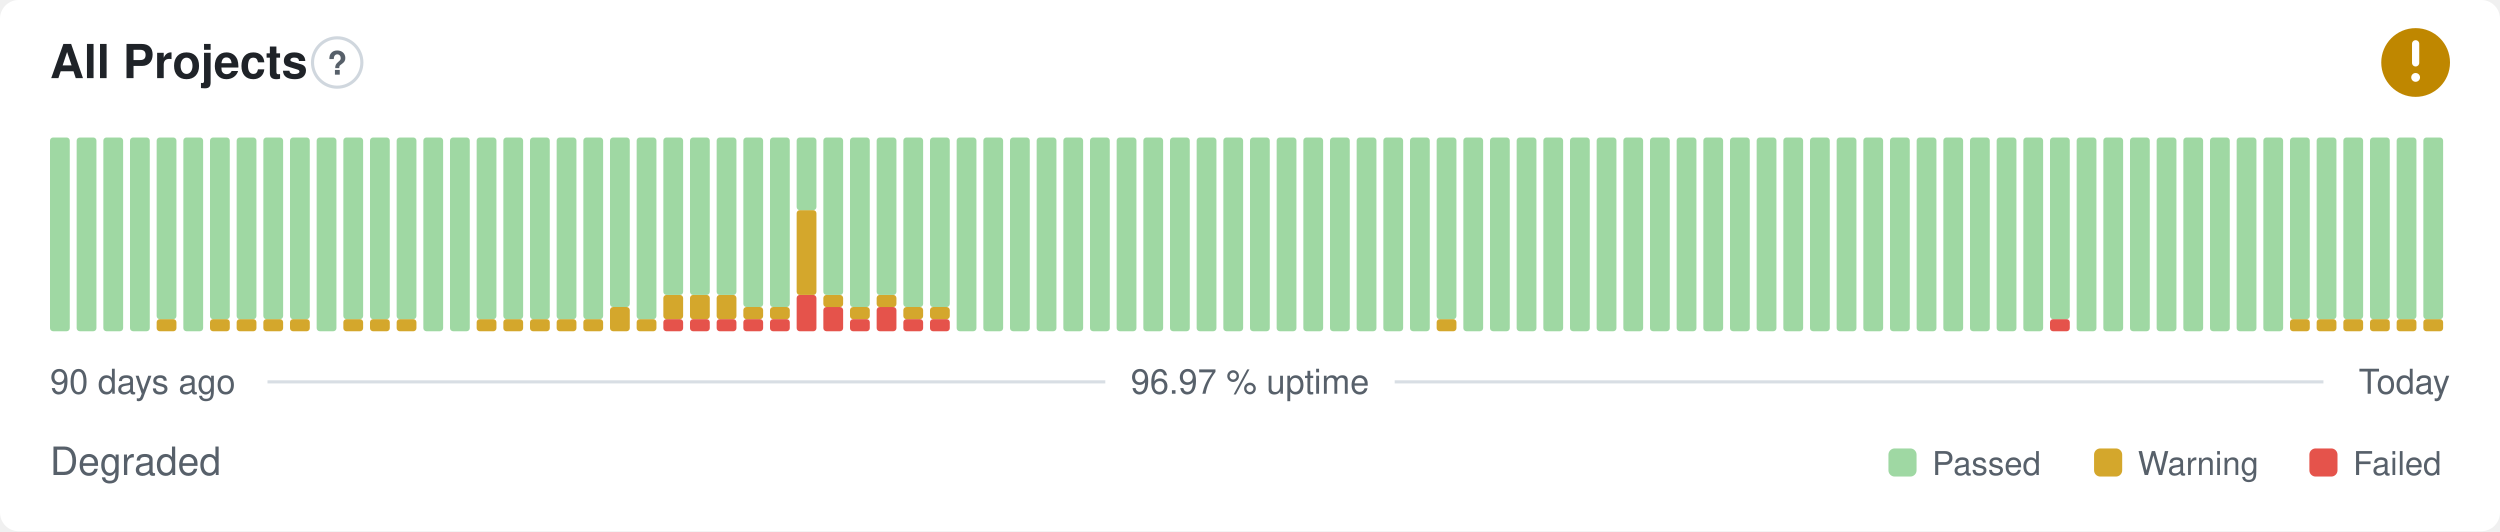
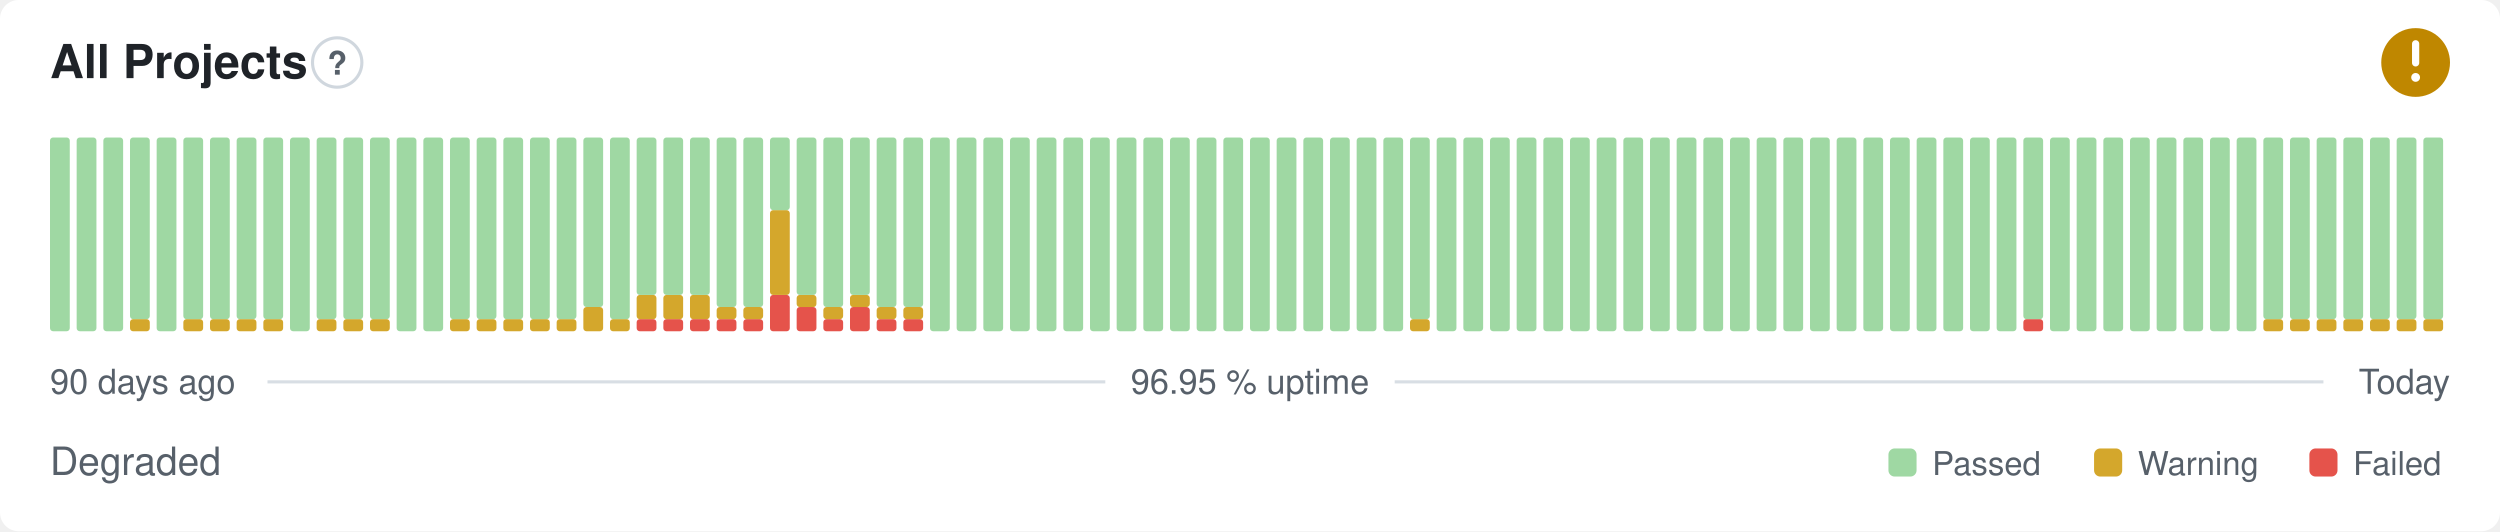
- <svg xmlns="http://www.w3.org/2000/svg" width="800" height="170" viewBox="0 0 800 170" role="img" aria-label="All Projects: Degraded, 96.97 % uptime over the last 90 days" font-family="-apple-system,BlinkMacSystemFont,'Segoe UI',Helvetica,Arial,sans-serif">
+ <svg xmlns="http://www.w3.org/2000/svg" width="800" height="170" viewBox="0 0 800 170" role="img" aria-label="All Projects: Degraded, 96.95 % uptime over the last 90 days" font-family="-apple-system,BlinkMacSystemFont,'Segoe UI',Helvetica,Arial,sans-serif">
  <style>
    @media (prefers-color-scheme: dark) {
      .bg { fill: #0d1117 }
      .title { fill: #e6edf3 }
      .muted { fill: #8b949e }
      .hint { stroke: #30363d }
      .rule { stroke: #30363d }
      .nodata { fill: #21262d }
    }
  </style>
  <rect class="bg" width="800" height="170" rx="6" fill="#ffffff" />
  <text class="title" x="16" y="25" font-size="15" font-weight="600" fill="#1f2328">All Projects</text>
  <circle class="hint" cx="107.9" cy="20" r="7.9" fill="none" stroke="#d0d7de" stroke-width="1" />
  <text class="muted" x="107.9" y="23.9" text-anchor="middle" font-size="10.4" font-weight="700" fill="#57606a">?</text>
  <circle cx="773" cy="20" r="11" fill="#bf8700" />
  <path d="M773 14.01v6.11" fill="none" stroke="#fff" stroke-width="2.31" stroke-linecap="round" stroke-linejoin="round" />
  <circle cx="773" cy="24.77" r="1.41" fill="#fff" />
  <rect x="16.00" y="44.00" width="6.33" height="62.00" rx="1" fill="#9fd8a3" />
  <rect x="24.53" y="44.00" width="6.33" height="62.00" rx="1" fill="#9fd8a3" />
  <rect x="33.07" y="44.00" width="6.33" height="62.00" rx="1" fill="#9fd8a3" />
-   <rect x="41.60" y="44.00" width="6.33" height="62.00" rx="1" fill="#9fd8a3" />
-   <rect x="50.13" y="102.13" width="6.33" height="3.88" rx="1" fill="#d4a72c" />
-   <rect x="50.13" y="44.00" width="6.33" height="58.13" rx="1" fill="#9fd8a3" />
-   <rect x="58.67" y="44.00" width="6.33" height="62.00" rx="1" fill="#9fd8a3" />
+   <rect x="41.60" y="102.13" width="6.33" height="3.88" rx="1" fill="#d4a72c" />
+   <rect x="41.60" y="44.00" width="6.33" height="58.13" rx="1" fill="#9fd8a3" />
+   <rect x="50.13" y="44.00" width="6.33" height="62.00" rx="1" fill="#9fd8a3" />
+   <rect x="58.67" y="102.13" width="6.33" height="3.88" rx="1" fill="#d4a72c" />
+   <rect x="58.67" y="44.00" width="6.33" height="58.13" rx="1" fill="#9fd8a3" />
  <rect x="67.20" y="102.13" width="6.33" height="3.88" rx="1" fill="#d4a72c" />
  <rect x="67.20" y="44.00" width="6.33" height="58.13" rx="1" fill="#9fd8a3" />
  <rect x="75.73" y="102.13" width="6.33" height="3.88" rx="1" fill="#d4a72c" />
  <rect x="75.73" y="44.00" width="6.33" height="58.13" rx="1" fill="#9fd8a3" />
  <rect x="84.27" y="102.13" width="6.33" height="3.88" rx="1" fill="#d4a72c" />
  <rect x="84.27" y="44.00" width="6.33" height="58.13" rx="1" fill="#9fd8a3" />
-   <rect x="92.80" y="102.13" width="6.33" height="3.88" rx="1" fill="#d4a72c" />
-   <rect x="92.80" y="44.00" width="6.33" height="58.13" rx="1" fill="#9fd8a3" />
-   <rect x="101.33" y="44.00" width="6.33" height="62.00" rx="1" fill="#9fd8a3" />
+   <rect x="92.80" y="44.00" width="6.33" height="62.00" rx="1" fill="#9fd8a3" />
+   <rect x="101.33" y="102.13" width="6.33" height="3.88" rx="1" fill="#d4a72c" />
+   <rect x="101.33" y="44.00" width="6.33" height="58.13" rx="1" fill="#9fd8a3" />
  <rect x="109.87" y="102.13" width="6.33" height="3.88" rx="1" fill="#d4a72c" />
  <rect x="109.87" y="44.00" width="6.33" height="58.13" rx="1" fill="#9fd8a3" />
  <rect x="118.40" y="102.13" width="6.33" height="3.88" rx="1" fill="#d4a72c" />
  <rect x="118.40" y="44.00" width="6.33" height="58.13" rx="1" fill="#9fd8a3" />
-   <rect x="126.93" y="102.13" width="6.33" height="3.88" rx="1" fill="#d4a72c" />
-   <rect x="126.93" y="44.00" width="6.33" height="58.13" rx="1" fill="#9fd8a3" />
+   <rect x="126.93" y="44.00" width="6.33" height="62.00" rx="1" fill="#9fd8a3" />
  <rect x="135.47" y="44.00" width="6.33" height="62.00" rx="1" fill="#9fd8a3" />
-   <rect x="144.00" y="44.00" width="6.33" height="62.00" rx="1" fill="#9fd8a3" />
+   <rect x="144.00" y="102.13" width="6.33" height="3.88" rx="1" fill="#d4a72c" />
+   <rect x="144.00" y="44.00" width="6.33" height="58.13" rx="1" fill="#9fd8a3" />
  <rect x="152.53" y="102.13" width="6.33" height="3.88" rx="1" fill="#d4a72c" />
  <rect x="152.53" y="44.00" width="6.33" height="58.13" rx="1" fill="#9fd8a3" />
  <rect x="161.07" y="102.13" width="6.33" height="3.88" rx="1" fill="#d4a72c" />
  <rect x="161.07" y="44.00" width="6.33" height="58.13" rx="1" fill="#9fd8a3" />
  <rect x="169.60" y="102.13" width="6.33" height="3.88" rx="1" fill="#d4a72c" />
  <rect x="169.60" y="44.00" width="6.33" height="58.13" rx="1" fill="#9fd8a3" />
  <rect x="178.13" y="102.13" width="6.33" height="3.88" rx="1" fill="#d4a72c" />
  <rect x="178.13" y="44.00" width="6.33" height="58.13" rx="1" fill="#9fd8a3" />
-   <rect x="186.67" y="102.13" width="6.33" height="3.88" rx="1" fill="#d4a72c" />
-   <rect x="186.67" y="44.00" width="6.33" height="58.13" rx="1" fill="#9fd8a3" />
-   <rect x="195.20" y="98.25" width="6.33" height="7.75" rx="1" fill="#d4a72c" />
-   <rect x="195.20" y="44.00" width="6.33" height="54.25" rx="1" fill="#9fd8a3" />
-   <rect x="203.73" y="102.13" width="6.33" height="3.88" rx="1" fill="#d4a72c" />
-   <rect x="203.73" y="44.00" width="6.33" height="58.13" rx="1" fill="#9fd8a3" />
+   <rect x="186.67" y="98.25" width="6.33" height="7.75" rx="1" fill="#d4a72c" />
+   <rect x="186.67" y="44.00" width="6.33" height="54.25" rx="1" fill="#9fd8a3" />
+   <rect x="195.20" y="102.13" width="6.33" height="3.88" rx="1" fill="#d4a72c" />
+   <rect x="195.20" y="44.00" width="6.33" height="58.13" rx="1" fill="#9fd8a3" />
+   <rect x="203.73" y="102.13" width="6.33" height="3.88" rx="1" fill="#e5534b" />
+   <rect x="203.73" y="94.38" width="6.33" height="7.75" rx="1" fill="#d4a72c" />
+   <rect x="203.73" y="44.00" width="6.33" height="50.38" rx="1" fill="#9fd8a3" />
  <rect x="212.27" y="102.13" width="6.33" height="3.88" rx="1" fill="#e5534b" />
  <rect x="212.27" y="94.38" width="6.33" height="7.75" rx="1" fill="#d4a72c" />
  <rect x="212.27" y="44.00" width="6.33" height="50.38" rx="1" fill="#9fd8a3" />
  <rect x="220.80" y="102.13" width="6.33" height="3.88" rx="1" fill="#e5534b" />
  <rect x="220.80" y="94.38" width="6.33" height="7.75" rx="1" fill="#d4a72c" />
  <rect x="220.80" y="44.00" width="6.33" height="50.38" rx="1" fill="#9fd8a3" />
  <rect x="229.33" y="102.13" width="6.33" height="3.88" rx="1" fill="#e5534b" />
-   <rect x="229.33" y="94.38" width="6.33" height="7.75" rx="1" fill="#d4a72c" />
-   <rect x="229.33" y="44.00" width="6.33" height="50.38" rx="1" fill="#9fd8a3" />
+   <rect x="229.33" y="98.25" width="6.33" height="3.88" rx="1" fill="#d4a72c" />
+   <rect x="229.33" y="44.00" width="6.33" height="54.25" rx="1" fill="#9fd8a3" />
  <rect x="237.87" y="102.13" width="6.33" height="3.88" rx="1" fill="#e5534b" />
  <rect x="237.87" y="98.25" width="6.33" height="3.88" rx="1" fill="#d4a72c" />
  <rect x="237.87" y="44.00" width="6.33" height="54.25" rx="1" fill="#9fd8a3" />
-   <rect x="246.40" y="102.13" width="6.33" height="3.88" rx="1" fill="#e5534b" />
-   <rect x="246.40" y="98.25" width="6.33" height="3.88" rx="1" fill="#d4a72c" />
-   <rect x="246.40" y="44.00" width="6.33" height="54.25" rx="1" fill="#9fd8a3" />
-   <rect x="254.93" y="94.38" width="6.33" height="11.63" rx="1" fill="#e5534b" />
-   <rect x="254.93" y="67.25" width="6.33" height="27.13" rx="1" fill="#d4a72c" />
-   <rect x="254.93" y="44.00" width="6.33" height="23.25" rx="1" fill="#9fd8a3" />
-   <rect x="263.47" y="98.25" width="6.33" height="7.75" rx="1" fill="#e5534b" />
-   <rect x="263.47" y="94.38" width="6.33" height="3.88" rx="1" fill="#d4a72c" />
-   <rect x="263.47" y="44.00" width="6.33" height="50.38" rx="1" fill="#9fd8a3" />
-   <rect x="272.00" y="102.13" width="6.33" height="3.88" rx="1" fill="#e5534b" />
-   <rect x="272.00" y="98.25" width="6.33" height="3.88" rx="1" fill="#d4a72c" />
-   <rect x="272.00" y="44.00" width="6.33" height="54.25" rx="1" fill="#9fd8a3" />
-   <rect x="280.53" y="98.25" width="6.33" height="7.75" rx="1" fill="#e5534b" />
-   <rect x="280.53" y="94.38" width="6.33" height="3.88" rx="1" fill="#d4a72c" />
-   <rect x="280.53" y="44.00" width="6.33" height="50.38" rx="1" fill="#9fd8a3" />
+   <rect x="246.40" y="94.38" width="6.33" height="11.63" rx="1" fill="#e5534b" />
+   <rect x="246.40" y="67.25" width="6.33" height="27.13" rx="1" fill="#d4a72c" />
+   <rect x="246.40" y="44.00" width="6.33" height="23.25" rx="1" fill="#9fd8a3" />
+   <rect x="254.93" y="98.25" width="6.33" height="7.75" rx="1" fill="#e5534b" />
+   <rect x="254.93" y="94.38" width="6.33" height="3.88" rx="1" fill="#d4a72c" />
+   <rect x="254.93" y="44.00" width="6.33" height="50.38" rx="1" fill="#9fd8a3" />
+   <rect x="263.47" y="102.13" width="6.33" height="3.88" rx="1" fill="#e5534b" />
+   <rect x="263.47" y="98.25" width="6.33" height="3.88" rx="1" fill="#d4a72c" />
+   <rect x="263.47" y="44.00" width="6.33" height="54.25" rx="1" fill="#9fd8a3" />
+   <rect x="272.00" y="98.25" width="6.33" height="7.75" rx="1" fill="#e5534b" />
+   <rect x="272.00" y="94.38" width="6.33" height="3.88" rx="1" fill="#d4a72c" />
+   <rect x="272.00" y="44.00" width="6.33" height="50.38" rx="1" fill="#9fd8a3" />
+   <rect x="280.53" y="102.13" width="6.33" height="3.88" rx="1" fill="#e5534b" />
+   <rect x="280.53" y="98.25" width="6.33" height="3.88" rx="1" fill="#d4a72c" />
+   <rect x="280.53" y="44.00" width="6.33" height="54.25" rx="1" fill="#9fd8a3" />
  <rect x="289.07" y="102.13" width="6.33" height="3.88" rx="1" fill="#e5534b" />
  <rect x="289.07" y="98.25" width="6.33" height="3.88" rx="1" fill="#d4a72c" />
  <rect x="289.07" y="44.00" width="6.33" height="54.25" rx="1" fill="#9fd8a3" />
-   <rect x="297.60" y="102.13" width="6.33" height="3.88" rx="1" fill="#e5534b" />
-   <rect x="297.60" y="98.25" width="6.33" height="3.88" rx="1" fill="#d4a72c" />
-   <rect x="297.60" y="44.00" width="6.33" height="54.25" rx="1" fill="#9fd8a3" />
+   <rect x="297.60" y="44.00" width="6.33" height="62.00" rx="1" fill="#9fd8a3" />
  <rect x="306.13" y="44.00" width="6.33" height="62.00" rx="1" fill="#9fd8a3" />
  <rect x="314.67" y="44.00" width="6.33" height="62.00" rx="1" fill="#9fd8a3" />
  <rect x="323.20" y="44.00" width="6.33" height="62.00" rx="1" fill="#9fd8a3" />
  <rect x="331.73" y="44.00" width="6.33" height="62.00" rx="1" fill="#9fd8a3" />
  <rect x="340.27" y="44.00" width="6.33" height="62.00" rx="1" fill="#9fd8a3" />
  <rect x="348.80" y="44.00" width="6.33" height="62.00" rx="1" fill="#9fd8a3" />
  <rect x="357.33" y="44.00" width="6.33" height="62.00" rx="1" fill="#9fd8a3" />
  <rect x="365.87" y="44.00" width="6.33" height="62.00" rx="1" fill="#9fd8a3" />
  <rect x="374.40" y="44.00" width="6.33" height="62.00" rx="1" fill="#9fd8a3" />
  <rect x="382.93" y="44.00" width="6.33" height="62.00" rx="1" fill="#9fd8a3" />
  <rect x="391.47" y="44.00" width="6.33" height="62.00" rx="1" fill="#9fd8a3" />
  <rect x="400.00" y="44.00" width="6.33" height="62.00" rx="1" fill="#9fd8a3" />
  <rect x="408.53" y="44.00" width="6.33" height="62.00" rx="1" fill="#9fd8a3" />
  <rect x="417.07" y="44.00" width="6.33" height="62.00" rx="1" fill="#9fd8a3" />
  <rect x="425.60" y="44.00" width="6.33" height="62.00" rx="1" fill="#9fd8a3" />
  <rect x="434.13" y="44.00" width="6.33" height="62.00" rx="1" fill="#9fd8a3" />
  <rect x="442.67" y="44.00" width="6.33" height="62.00" rx="1" fill="#9fd8a3" />
-   <rect x="451.20" y="44.00" width="6.33" height="62.00" rx="1" fill="#9fd8a3" />
-   <rect x="459.73" y="102.13" width="6.33" height="3.88" rx="1" fill="#d4a72c" />
-   <rect x="459.73" y="44.00" width="6.33" height="58.13" rx="1" fill="#9fd8a3" />
+   <rect x="451.20" y="102.13" width="6.33" height="3.88" rx="1" fill="#d4a72c" />
+   <rect x="451.20" y="44.00" width="6.33" height="58.13" rx="1" fill="#9fd8a3" />
+   <rect x="459.73" y="44.00" width="6.33" height="62.00" rx="1" fill="#9fd8a3" />
  <rect x="468.27" y="44.00" width="6.33" height="62.00" rx="1" fill="#9fd8a3" />
  <rect x="476.80" y="44.00" width="6.33" height="62.00" rx="1" fill="#9fd8a3" />
  <rect x="485.33" y="44.00" width="6.33" height="62.00" rx="1" fill="#9fd8a3" />
  <rect x="493.87" y="44.00" width="6.33" height="62.00" rx="1" fill="#9fd8a3" />
  <rect x="502.40" y="44.00" width="6.33" height="62.00" rx="1" fill="#9fd8a3" />
  <rect x="510.93" y="44.00" width="6.33" height="62.00" rx="1" fill="#9fd8a3" />
  <rect x="519.47" y="44.00" width="6.33" height="62.00" rx="1" fill="#9fd8a3" />
  <rect x="528.00" y="44.00" width="6.33" height="62.00" rx="1" fill="#9fd8a3" />
  <rect x="536.53" y="44.00" width="6.33" height="62.00" rx="1" fill="#9fd8a3" />
  <rect x="545.07" y="44.00" width="6.33" height="62.00" rx="1" fill="#9fd8a3" />
  <rect x="553.60" y="44.00" width="6.33" height="62.00" rx="1" fill="#9fd8a3" />
  <rect x="562.13" y="44.00" width="6.33" height="62.00" rx="1" fill="#9fd8a3" />
  <rect x="570.67" y="44.00" width="6.33" height="62.00" rx="1" fill="#9fd8a3" />
  <rect x="579.20" y="44.00" width="6.33" height="62.00" rx="1" fill="#9fd8a3" />
  <rect x="587.73" y="44.00" width="6.33" height="62.00" rx="1" fill="#9fd8a3" />
  <rect x="596.27" y="44.00" width="6.33" height="62.00" rx="1" fill="#9fd8a3" />
  <rect x="604.80" y="44.00" width="6.33" height="62.00" rx="1" fill="#9fd8a3" />
  <rect x="613.33" y="44.00" width="6.33" height="62.00" rx="1" fill="#9fd8a3" />
  <rect x="621.87" y="44.00" width="6.33" height="62.00" rx="1" fill="#9fd8a3" />
  <rect x="630.40" y="44.00" width="6.33" height="62.00" rx="1" fill="#9fd8a3" />
  <rect x="638.93" y="44.00" width="6.33" height="62.00" rx="1" fill="#9fd8a3" />
-   <rect x="647.47" y="44.00" width="6.33" height="62.00" rx="1" fill="#9fd8a3" />
-   <rect x="656.00" y="102.13" width="6.33" height="3.88" rx="1" fill="#e5534b" />
-   <rect x="656.00" y="44.00" width="6.33" height="58.13" rx="1" fill="#9fd8a3" />
+   <rect x="647.47" y="102.13" width="6.33" height="3.88" rx="1" fill="#e5534b" />
+   <rect x="647.47" y="44.00" width="6.33" height="58.13" rx="1" fill="#9fd8a3" />
+   <rect x="656.00" y="44.00" width="6.33" height="62.00" rx="1" fill="#9fd8a3" />
  <rect x="664.53" y="44.00" width="6.33" height="62.00" rx="1" fill="#9fd8a3" />
  <rect x="673.07" y="44.00" width="6.33" height="62.00" rx="1" fill="#9fd8a3" />
  <rect x="681.60" y="44.00" width="6.33" height="62.00" rx="1" fill="#9fd8a3" />
  <rect x="690.13" y="44.00" width="6.33" height="62.00" rx="1" fill="#9fd8a3" />
  <rect x="698.67" y="44.00" width="6.33" height="62.00" rx="1" fill="#9fd8a3" />
  <rect x="707.20" y="44.00" width="6.33" height="62.00" rx="1" fill="#9fd8a3" />
  <rect x="715.73" y="44.00" width="6.33" height="62.00" rx="1" fill="#9fd8a3" />
-   <rect x="724.27" y="44.00" width="6.33" height="62.00" rx="1" fill="#9fd8a3" />
+   <rect x="724.27" y="102.13" width="6.33" height="3.88" rx="1" fill="#d4a72c" />
+   <rect x="724.27" y="44.00" width="6.33" height="58.13" rx="1" fill="#9fd8a3" />
  <rect x="732.80" y="102.13" width="6.33" height="3.88" rx="1" fill="#d4a72c" />
  <rect x="732.80" y="44.00" width="6.33" height="58.13" rx="1" fill="#9fd8a3" />
  <rect x="741.33" y="102.13" width="6.33" height="3.88" rx="1" fill="#d4a72c" />
  <rect x="741.33" y="44.00" width="6.33" height="58.13" rx="1" fill="#9fd8a3" />
  <rect x="749.87" y="102.13" width="6.33" height="3.88" rx="1" fill="#d4a72c" />
  <rect x="749.87" y="44.00" width="6.33" height="58.13" rx="1" fill="#9fd8a3" />
  <rect x="758.40" y="102.13" width="6.33" height="3.88" rx="1" fill="#d4a72c" />
  <rect x="758.40" y="44.00" width="6.33" height="58.13" rx="1" fill="#9fd8a3" />
  <rect x="766.93" y="102.13" width="6.33" height="3.88" rx="1" fill="#d4a72c" />
  <rect x="766.93" y="44.00" width="6.33" height="58.13" rx="1" fill="#9fd8a3" />
  <rect x="775.47" y="102.13" width="6.33" height="3.88" rx="1" fill="#d4a72c" />
  <rect x="775.47" y="44.00" width="6.33" height="58.13" rx="1" fill="#9fd8a3" />
  <text class="muted" x="16" y="126" font-size="11" fill="#57606a">90 days ago</text>
-   <text class="muted" x="400" y="126" text-anchor="middle" font-size="11" fill="#57606a">96.97 % uptime</text>
+   <text class="muted" x="400" y="126" text-anchor="middle" font-size="11" fill="#57606a">96.95 % uptime</text>
  <text class="muted" x="784" y="126" text-anchor="end" font-size="11" fill="#57606a">Today</text>
  <line class="rule" x1="85.6" y1="122.2" x2="353.7" y2="122.2" stroke="#d8dee4" stroke-width="1" />
  <line class="rule" x1="446.3" y1="122.2" x2="743.5" y2="122.2" stroke="#d8dee4" stroke-width="1" />
  <text class="muted" x="16" y="152" font-size="12.5" fill="#57606a">Degraded</text>
  <rect x="604.3" y="143.5" width="9.0" height="9.0" rx="2" fill="#9fd8a3" />
  <text class="muted" x="618.3" y="152" font-size="10.5" fill="#57606a">Passed</text>
  <rect x="670.1" y="143.5" width="9.0" height="9.0" rx="2" fill="#d4a72c" />
  <text class="muted" x="684.1" y="152" font-size="10.5" fill="#57606a">Warning</text>
  <rect x="739.0" y="143.5" width="9.0" height="9.0" rx="2" fill="#e5534b" />
  <text class="muted" x="753.0" y="152" font-size="10.5" fill="#57606a">Failed</text>
</svg>
